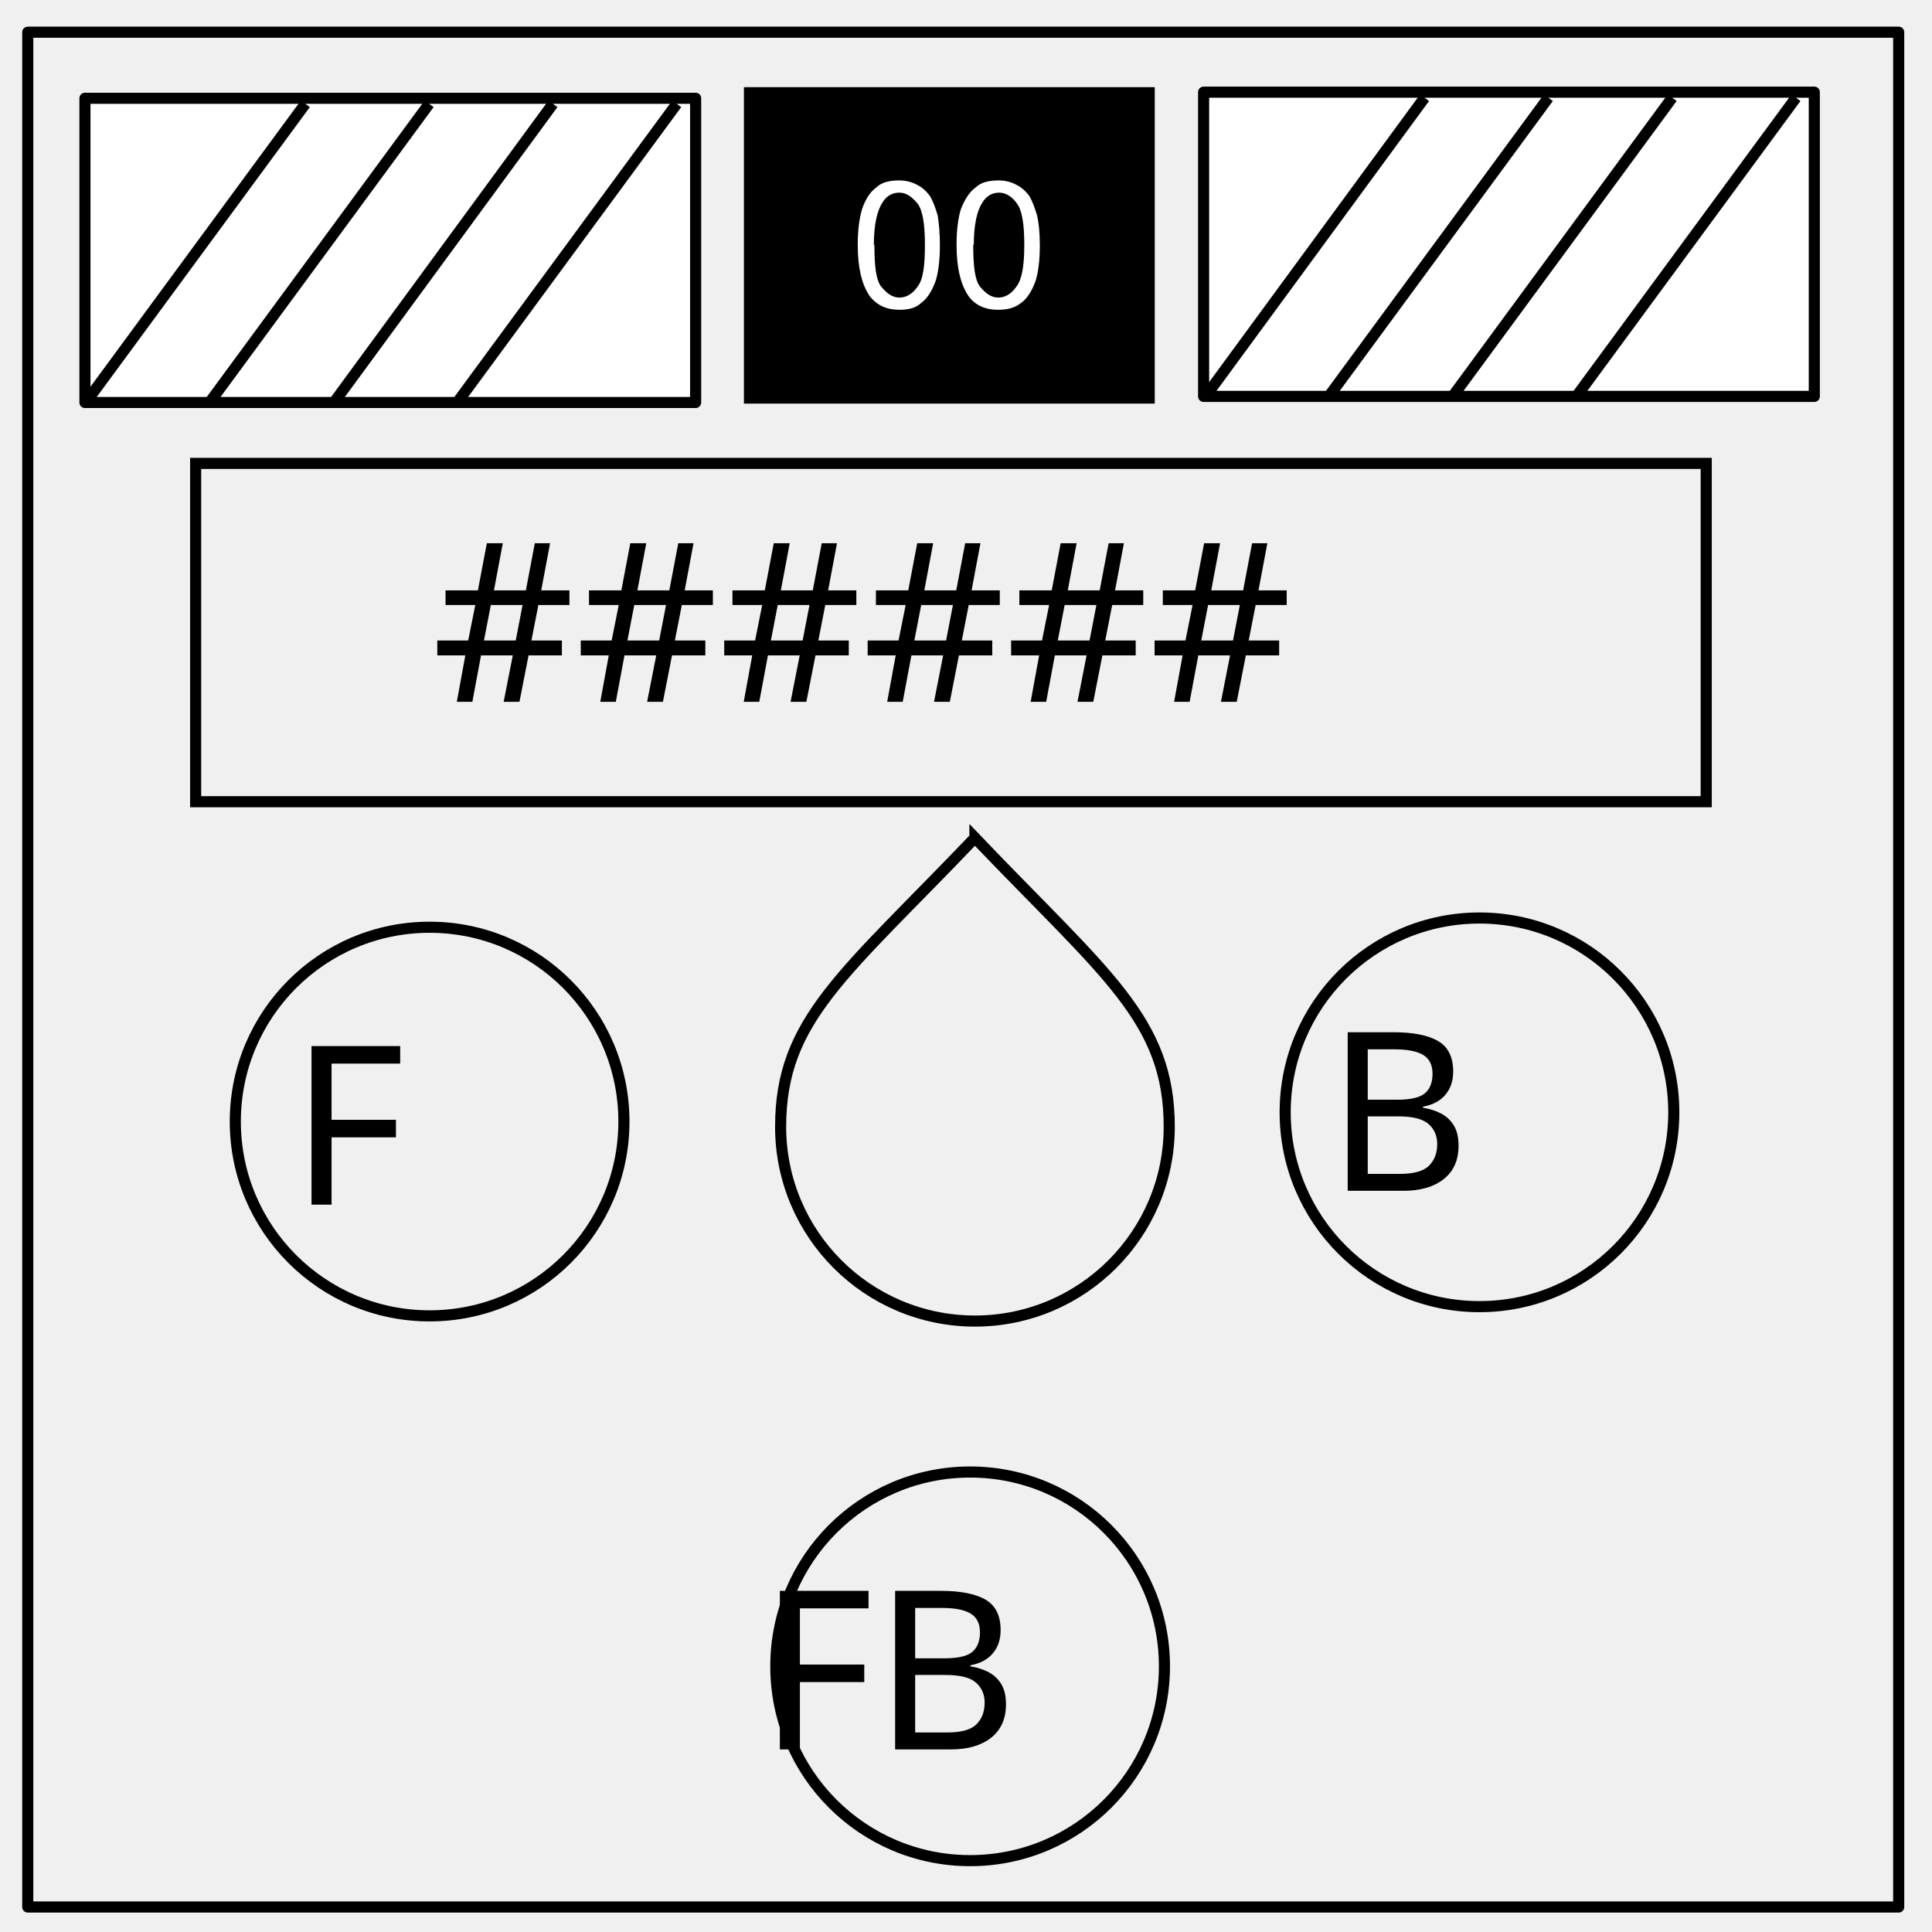
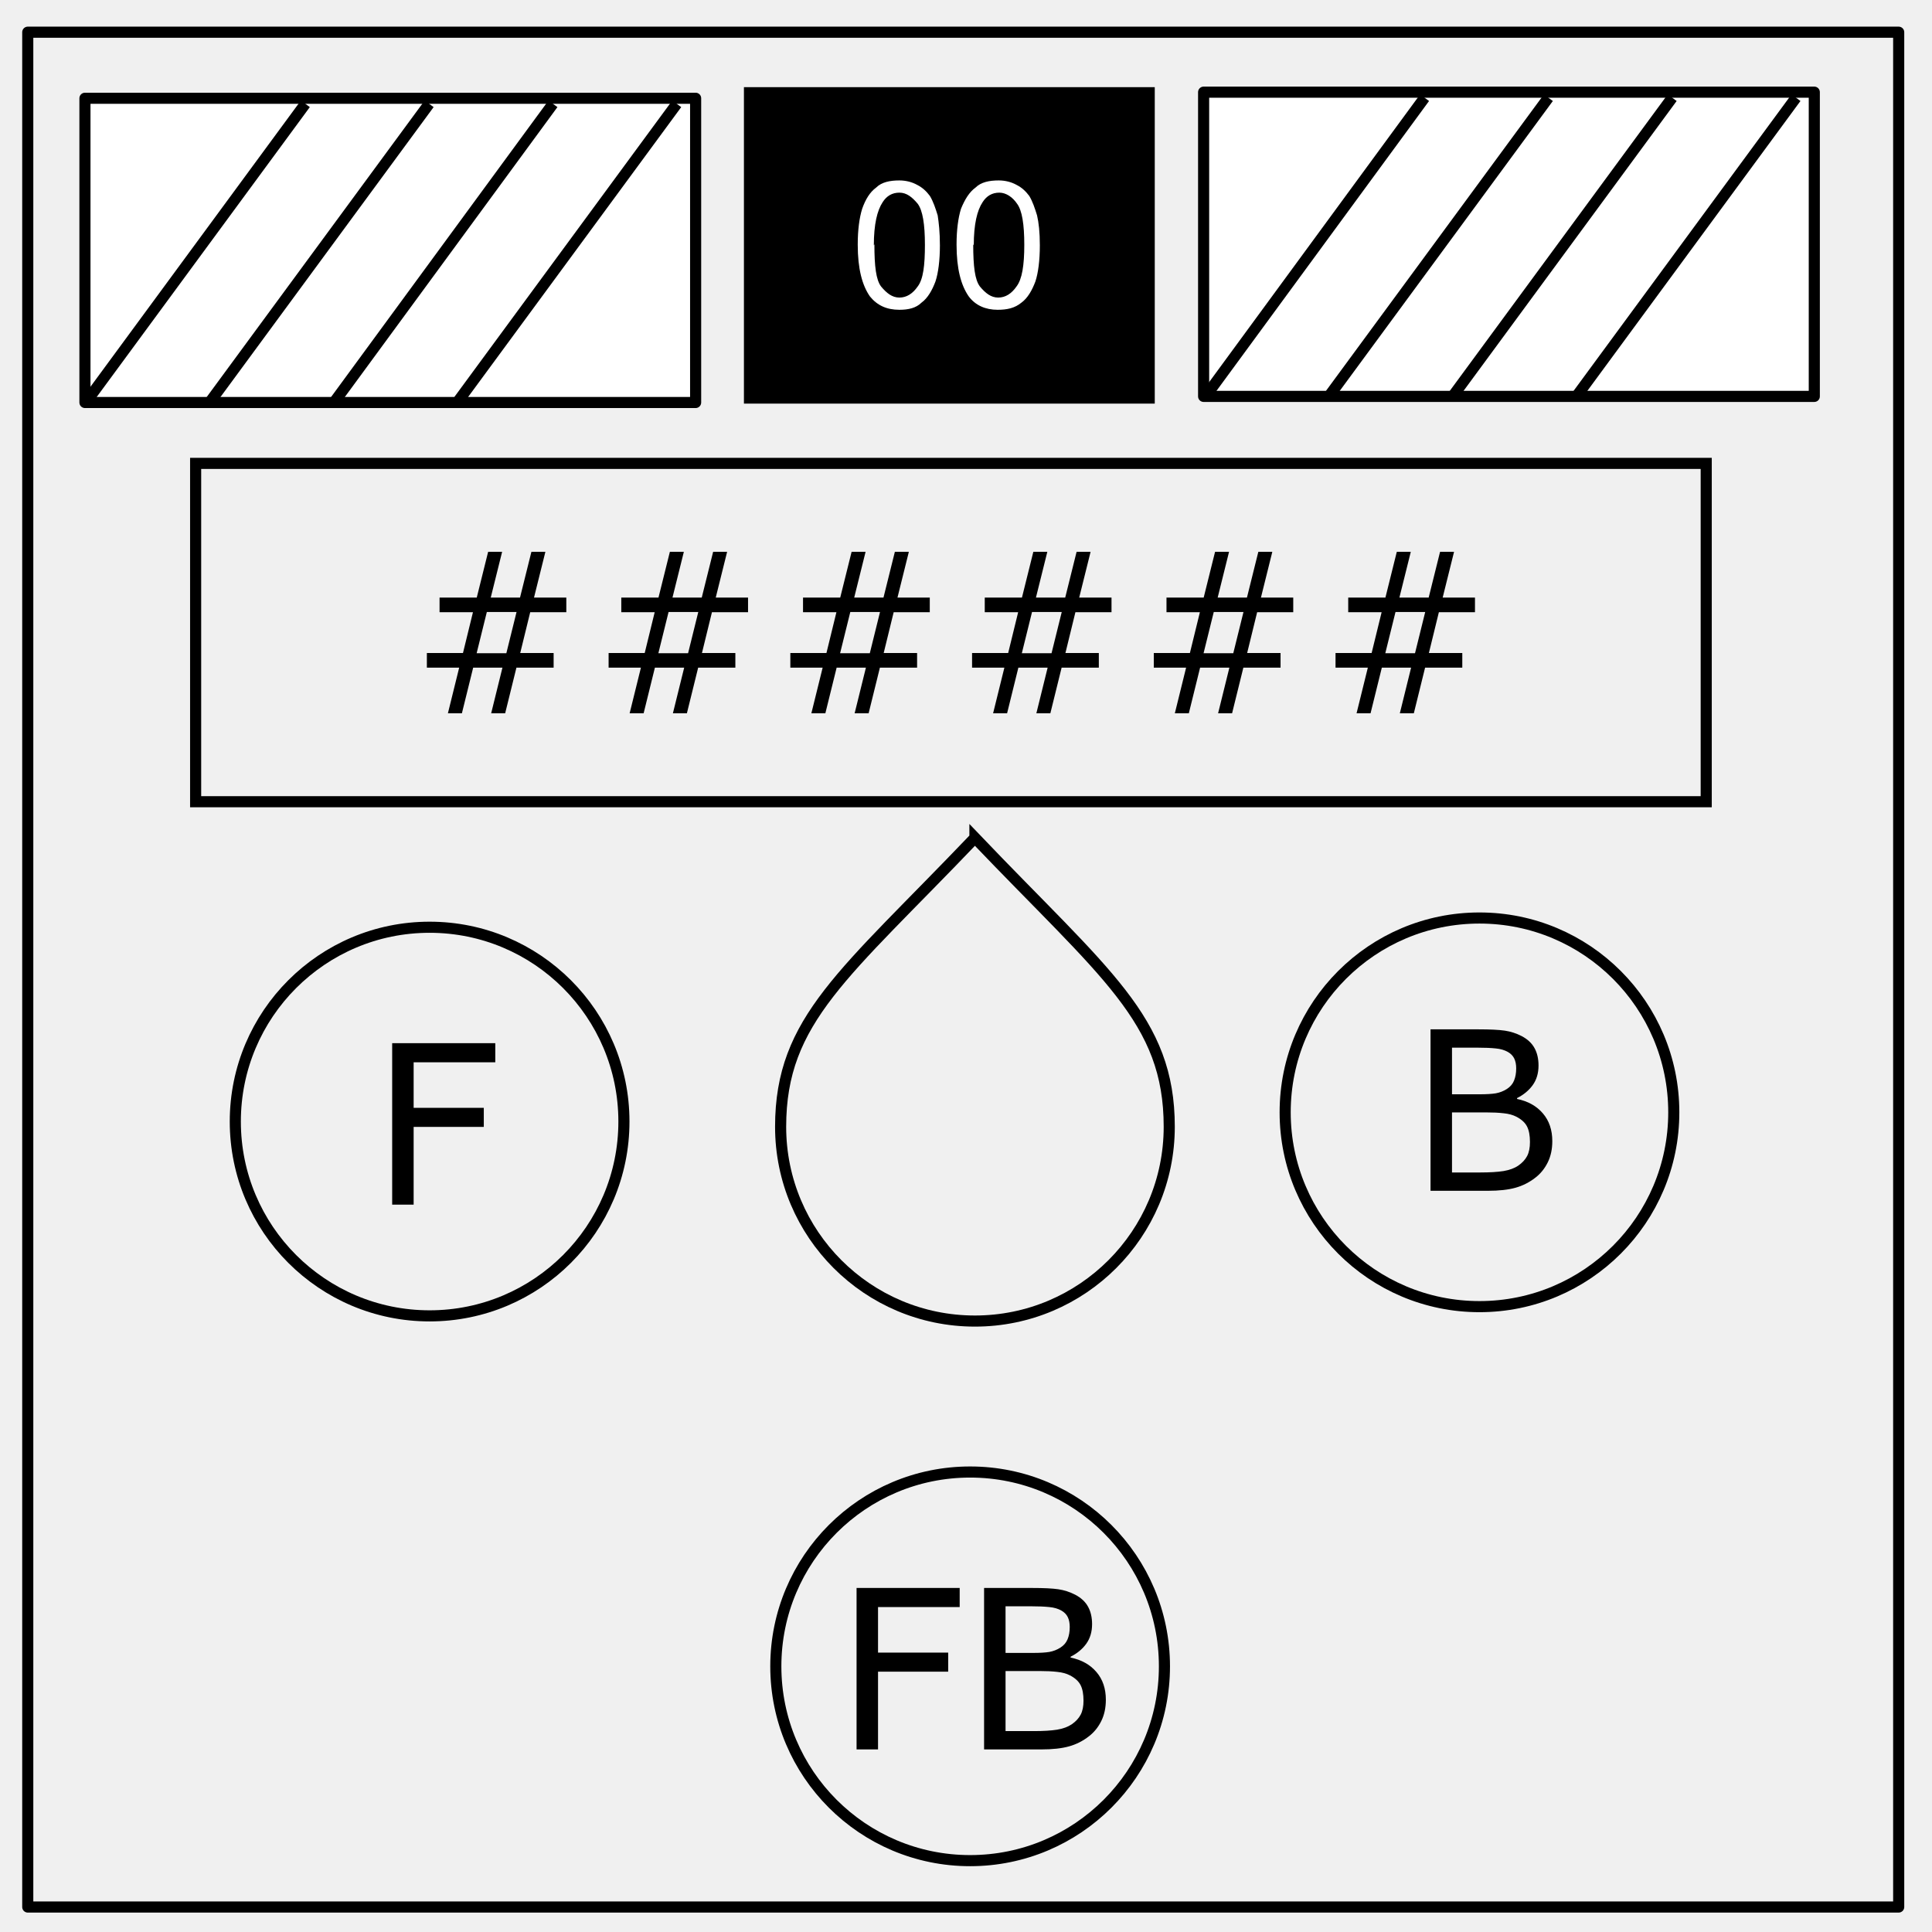
<svg xmlns="http://www.w3.org/2000/svg" xmlns:xlink="http://www.w3.org/1999/xlink" id="Layer_1" viewBox="0 0 348 348" version="1.1">
  <style id="style2">.st0{fill:none;stroke:#000;stroke-width:2;stroke-linejoin:round;stroke-miterlimit:10}.st0,.st2,.st3{clip-path:url(#SVGID_2_)}.st2{fill:#fff}.st3{fill-opacity:0}</style>
  <defs id="defs5">
    <path id="SVGID_1_" d="M0 0h348v348H0z" />
  </defs>
  <clipPath id="SVGID_2_">
    <use xlink:href="#SVGID_1_" overflow="visible" id="use7" />
  </clipPath>
  <path class="st0" d="M5 5.8h337v337.7H5V5.8z" clip-path="url(#SVGID_2_)" id="path10" />
  <path d="M133.8 15.7H208v57h-74v-57z" clip-path="url(#SVGID_2_)" id="path12" />
  <path class="st2" d="M154.5 44c0-2.6.3-4.8.8-6.4.6-1.7 1.4-3 2.5-3.8 1-1 2.5-1.3 4.2-1.3 1.2 0 2.3.3 3.2.8 1 .5 1.7 1.2 2.3 2 .6 1 1 2.2 1.4 3.5.2 1.3.4 3 .4 5.4 0 2.7-.3 5-.8 6.5-.6 1.6-1.4 3-2.5 3.8-1 1-2.4 1.3-4 1.3-2.3 0-4-.8-5.3-2.4-1.4-2-2.2-5-2.2-9.3zm3 0c0 4 .3 6.4 1.2 7.6 1 1.2 2 2 3.3 2s2.4-.7 3.3-2c1-1.3 1.3-3.8 1.3-7.5s-.4-6.2-1.3-7.4c-1-1.2-2-2-3.3-2-1.3 0-2.3.6-3 1.7-1 1.5-1.6 4-1.6 7.8zm14.8 0c0-2.6.3-4.8.8-6.4.7-1.7 1.5-3 2.6-3.8 1-1 2.5-1.3 4.2-1.3 1.2 0 2.3.3 3.2.8 1 .5 1.7 1.2 2.3 2 .6 1 1 2.2 1.4 3.5.3 1.3.5 3 .5 5.4 0 2.7-.3 5-.8 6.5-.6 1.6-1.4 3-2.5 3.8-1.2 1-2.6 1.3-4.3 1.3-2.2 0-4-.8-5.2-2.4-1.4-2-2.2-5-2.2-9.3zm3 0c0 4 .3 6.4 1.2 7.6 1 1.2 2 2 3.3 2s2.4-.7 3.3-2c1-1.3 1.4-3.8 1.4-7.5s-.4-6.2-1.3-7.4c-.8-1.2-2-2-3.2-2-1.3 0-2.3.6-3 1.7-1 1.5-1.6 4-1.6 7.8zm-160-26.3h110v54.8h-110V17.7z" clip-path="url(#SVGID_2_)" id="path14" />
  <path class="st0" d="M15.3 17.7h110v54.8h-110V17.7z" clip-path="url(#SVGID_2_)" id="path16" />
  <path class="st3" d="M15.3 72.7l39.7-54" clip-path="url(#SVGID_2_)" id="path18" />
  <path class="st0" d="M15.3 72.7l39.7-54" clip-path="url(#SVGID_2_)" id="path20" />
  <path class="st3" d="M37.6 72.7l39.7-54" clip-path="url(#SVGID_2_)" id="path22" />
  <path class="st0" d="M37.6 72.7l39.7-54" clip-path="url(#SVGID_2_)" id="path24" />
  <path class="st3" d="M60 72.7l39.6-54" clip-path="url(#SVGID_2_)" id="path26" />
  <path class="st0" d="M60 72.7l39.6-54" clip-path="url(#SVGID_2_)" id="path28" />
  <path class="st3" d="M82.2 72.7l39.7-54" clip-path="url(#SVGID_2_)" id="path30" />
  <path class="st0" d="M82.2 72.7l39.7-54" clip-path="url(#SVGID_2_)" id="path32" />
  <path class="st2" d="M217 16.6h109.8v54.8h-110V16.6z" clip-path="url(#SVGID_2_)" id="path34" />
  <path class="st0" d="M217 16.6h109.8v54.8h-110V16.6z" clip-path="url(#SVGID_2_)" id="path36" />
  <path class="st3" d="M217 71.6l39.6-54" clip-path="url(#SVGID_2_)" id="path38" />
  <path class="st0" d="M217 71.6l39.6-54" clip-path="url(#SVGID_2_)" id="path40" />
  <path class="st3" d="M239.2 71.6l39.7-54" clip-path="url(#SVGID_2_)" id="path42" />
  <path class="st0" d="M239.2 71.6l39.7-54" clip-path="url(#SVGID_2_)" id="path44" />
  <path class="st3" d="M261.5 71.6l39.7-54" clip-path="url(#SVGID_2_)" id="path46" />
  <path class="st0" d="M261.5 71.6l39.7-54" clip-path="url(#SVGID_2_)" id="path48" />
  <path class="st3" d="M283.8 71.6l39.7-54" clip-path="url(#SVGID_2_)" id="path50" />
  <path class="st0" d="M283.8 71.6l39.7-54" clip-path="url(#SVGID_2_)" id="path52" />
  <path id="rect848" fill="none" fill-opacity="0" stroke="#000" stroke-width="2" stroke-linejoin="miter" stroke-miterlimit="4" stroke-dasharray="none" stroke-opacity="1" d="M35.238 83.468h272.093v60.941H35.238z" />
-   <text xml:space="preserve" style="line-height:1.25" x="170.891" y="126.411" id="text852" font-style="normal" font-weight="400" font-size="40" font-family="sans-serif" letter-spacing="0" word-spacing="0" fill="#000" fill-opacity="1" stroke="none">
-     <tspan id="tspan850" x="170.891" y="126.411" style="-inkscape-font-specification:sans-serif;text-align:center" rotate="0 0 0 0 0 0 0" font-style="normal" font-variant="normal" font-weight="400" font-stretch="normal" font-family="sans-serif" text-anchor="middle">######</tspan>
-   </text>
+   <g aria-label="######" style="line-height:1.25" id="text852" font-style="normal" font-weight="400" font-size="40" font-family="sans-serif" letter-spacing="0" word-spacing="0" fill="#000" fill-opacity="1" stroke="none">
+     <path id="path870" style="-inkscape-font-specification:sans-serif;text-align:center" d="M265.679 110.276h-6.504l-1.797 7.344h6.016v2.637h-6.7l-2.03 8.223h-2.52l2.031-8.223h-5.273l-2.032 8.223h-2.52l2.032-8.223h-5.82v-2.637h6.504l1.797-7.344h-6.016v-2.636h6.7l2.05-8.243h2.52l-2.051 8.243h5.273l2.051-8.243h2.52l-2.051 8.243h5.82zm-8.965-.039h-5.351l-1.836 7.422h5.351zm-23.77.04h-6.503l-1.797 7.343h6.016v2.637h-6.7l-2.031 8.223h-2.52l2.032-8.223h-5.274l-2.03 8.223h-2.52l2.03-8.223h-5.82v-2.637h6.504l1.797-7.344h-6.015v-2.636h6.699l2.05-8.243h2.52l-2.05 8.243h5.273l2.05-8.243h2.52l-2.05 8.243h5.82zm-8.964-.04h-5.352l-1.836 7.422h5.352zm-23.77.04h-6.504l-1.796 7.343h6.015v2.637h-6.7l-2.03 8.223h-2.52l2.031-8.223h-5.273l-2.031 8.223h-2.52l2.031-8.223h-5.82v-2.637h6.504l1.797-7.344h-6.016v-2.636h6.7l2.05-8.243h2.52l-2.051 8.243h5.273l2.051-8.243h2.52l-2.051 8.243h5.82zm-8.965-.04h-5.351l-1.836 7.422h5.351zm-23.77.04h-6.503l-1.797 7.343h6.016v2.637h-6.7l-2.03 8.223h-2.52l2.031-8.223h-5.273l-2.032 8.223h-2.52l2.032-8.223h-5.82v-2.637h6.504l1.796-7.344h-6.015v-2.636h6.7l2.05-8.243h2.52l-2.051 8.243h5.273l2.05-8.243h2.52l-2.05 8.243h5.82zm-8.964-.04h-5.352l-1.835 7.422h5.351zm-23.77.04h-6.503l-1.797 7.343h6.015v2.637h-6.699l-2.031 8.223h-2.52l2.032-8.223h-5.274l-2.031 8.223h-2.52l2.032-8.223h-5.82v-2.637h6.503l1.797-7.344h-6.016v-2.636h6.7l2.05-8.243h2.52l-2.05 8.243h5.273l2.05-8.243h2.52l-2.05 8.243h5.82zm-8.964-.04h-5.352l-1.836 7.422h5.352zm-23.77.04h-6.504l-1.797 7.343h6.016v2.637h-6.7l-2.03 8.223h-2.52l2.031-8.223H85.23l-2.031 8.223h-2.52l2.031-8.223h-5.82v-2.637h6.504l1.797-7.344h-6.016v-2.636h6.7l2.05-8.243h2.52l-2.051 8.243h5.273l2.051-8.243h2.52l-2.051 8.243h5.82zm-8.965-.04h-5.351l-1.836 7.422h5.351z" font-style="normal" font-variant="normal" font-weight="400" font-stretch="normal" font-family="sans-serif" text-anchor="middle" />
+   </g>
  <circle id="path858" cx="266.489" cy="200.356" r="35" fill="none" fill-opacity="0" stroke="#000" stroke-width="2" stroke-linejoin="miter" stroke-miterlimit="4" stroke-dasharray="none" stroke-opacity="1" />
-   <text xml:space="preserve" style="line-height:1.25" x="267.478" y="214.491" id="text862" font-style="normal" font-weight="400" font-size="40" font-family="sans-serif" letter-spacing="0" word-spacing="0" fill="#000" fill-opacity="1" stroke="none">
-     <tspan id="tspan860" x="267.478" y="214.491" style="text-align:center" text-anchor="middle">B</tspan>
-   </text>
+   <g aria-label="B" style="line-height:1.25" id="text862" font-style="normal" font-weight="400" font-size="40" font-family="sans-serif" letter-spacing="0" word-spacing="0" fill="#000" fill-opacity="1" stroke="none">
+     <path d="M279.607 205.546q0 2.168-.82 3.828-.82 1.66-2.207 2.734-1.641 1.29-3.614 1.836-1.953.547-4.98.547h-10.313v-29.082h8.614q3.183 0 4.765.234 1.582.235 3.028.977 1.601.84 2.324 2.168.722 1.308.722 3.144 0 2.07-1.054 3.536-1.055 1.445-2.813 2.324v.156q2.95.605 4.649 2.598 1.699 1.972 1.699 5zm-6.504-13.106q0-1.054-.352-1.777-.351-.723-1.132-1.172-.918-.527-2.227-.645-1.309-.136-3.242-.136h-4.61v8.398h5q1.817 0 2.891-.176 1.074-.195 1.992-.78.918-.587 1.29-1.505.39-.937.39-2.207zm2.48 13.262q0-1.758-.527-2.793-.527-1.035-1.914-1.758-.937-.488-2.285-.625-1.328-.156-3.242-.156h-6.075v10.82h5.118q2.539 0 4.16-.254 1.62-.273 2.656-.976 1.094-.762 1.602-1.739.507-.976.507-2.52z" style="text-align:center" id="path883" text-anchor="middle" />
+   </g>
  <circle r="35" cy="300.146" cx="174.744" id="circle864" fill="none" fill-opacity="0" stroke="#000" stroke-width="2" stroke-linejoin="miter" stroke-miterlimit="4" stroke-dasharray="none" stroke-opacity="1" />
-   <text id="text868" y="315.113" x="175.577" style="line-height:1.25;text-align:center" xml:space="preserve" font-style="normal" font-weight="400" font-size="40" font-family="sans-serif" letter-spacing="0" word-spacing="0" text-anchor="middle" fill="#000" fill-opacity="1" stroke="none">
-     <tspan y="315.113" x="175.577" id="tspan866">FB</tspan>
-   </text>
+   <g aria-label="FB" style="line-height:1.25;text-align:center" id="text868" font-style="normal" font-weight="400" font-size="40" font-family="sans-serif" letter-spacing="0" word-spacing="0" text-anchor="middle" fill="#000" fill-opacity="1" stroke="none">
+     <path id="path879" d="M199.19 306.168q0 2.168-.82 3.828-.82 1.66-2.207 2.734-1.64 1.29-3.613 1.836-1.953.547-4.98.547h-10.313v-29.082h8.613q3.184 0 4.766.234 1.582.235 3.027.977 1.601.84 2.324 2.168.723 1.308.723 3.144 0 2.07-1.055 3.536-1.055 1.445-2.812 2.324v.156q2.949.606 4.648 2.598 1.7 1.972 1.7 5zm-6.504-13.106q0-1.054-.351-1.777-.352-.723-1.133-1.172-.918-.527-2.227-.645-1.308-.136-3.242-.136h-4.61v8.398h5q1.817 0 2.892-.176 1.074-.195 1.992-.78.918-.587 1.289-1.505.39-.937.39-2.207zm2.48 13.262q0-1.758-.526-2.793-.528-1.035-1.915-1.758-.937-.488-2.285-.625-1.328-.156-3.242-.156h-6.074v10.82h5.117q2.54 0 4.16-.254 1.621-.273 2.656-.976 1.094-.762 1.602-1.739.508-.976.508-2.52zm-22.304-16.856h-14.707v8.204h12.637v3.437h-12.637v14.004h-3.867v-29.082h18.574z" />
+   </g>
  <circle id="circle870" cx="77.384" cy="202.019" r="35" fill="none" fill-opacity="0" stroke="#000" stroke-width="2" stroke-linejoin="miter" stroke-miterlimit="4" stroke-dasharray="none" stroke-opacity="1" />
-   <text xml:space="preserve" style="line-height:1.25;text-align:center" x="78.217" y="216.986" id="text874" font-style="normal" font-weight="400" font-size="40" font-family="sans-serif" letter-spacing="0" word-spacing="0" text-anchor="middle" fill="#000" fill-opacity="1" stroke="none">
-     <tspan id="tspan872" x="78.217" y="216.986">F</tspan>
-   </text>
+   <g aria-label="F" style="line-height:1.25;text-align:center" id="text874" font-style="normal" font-weight="400" font-size="40" font-family="sans-serif" letter-spacing="0" word-spacing="0" text-anchor="middle" fill="#000" fill-opacity="1" stroke="none">
+     <path d="M89.213 191.341H74.506v8.204h12.637v3.437H74.506v14.004H70.64v-29.082h18.574z" id="path874" />
+   </g>
  <path d="M175.609 150.91c-23.488 24.606-35 32.715-35 52.045s15.67 35 35 35 35-15.67 35-35-11.513-27.44-35-52.046z" id="path876" fill="none" fill-opacity="0" stroke="#000" stroke-width="2" stroke-linejoin="miter" stroke-miterlimit="4" stroke-dasharray="none" stroke-opacity="1" />
</svg>
